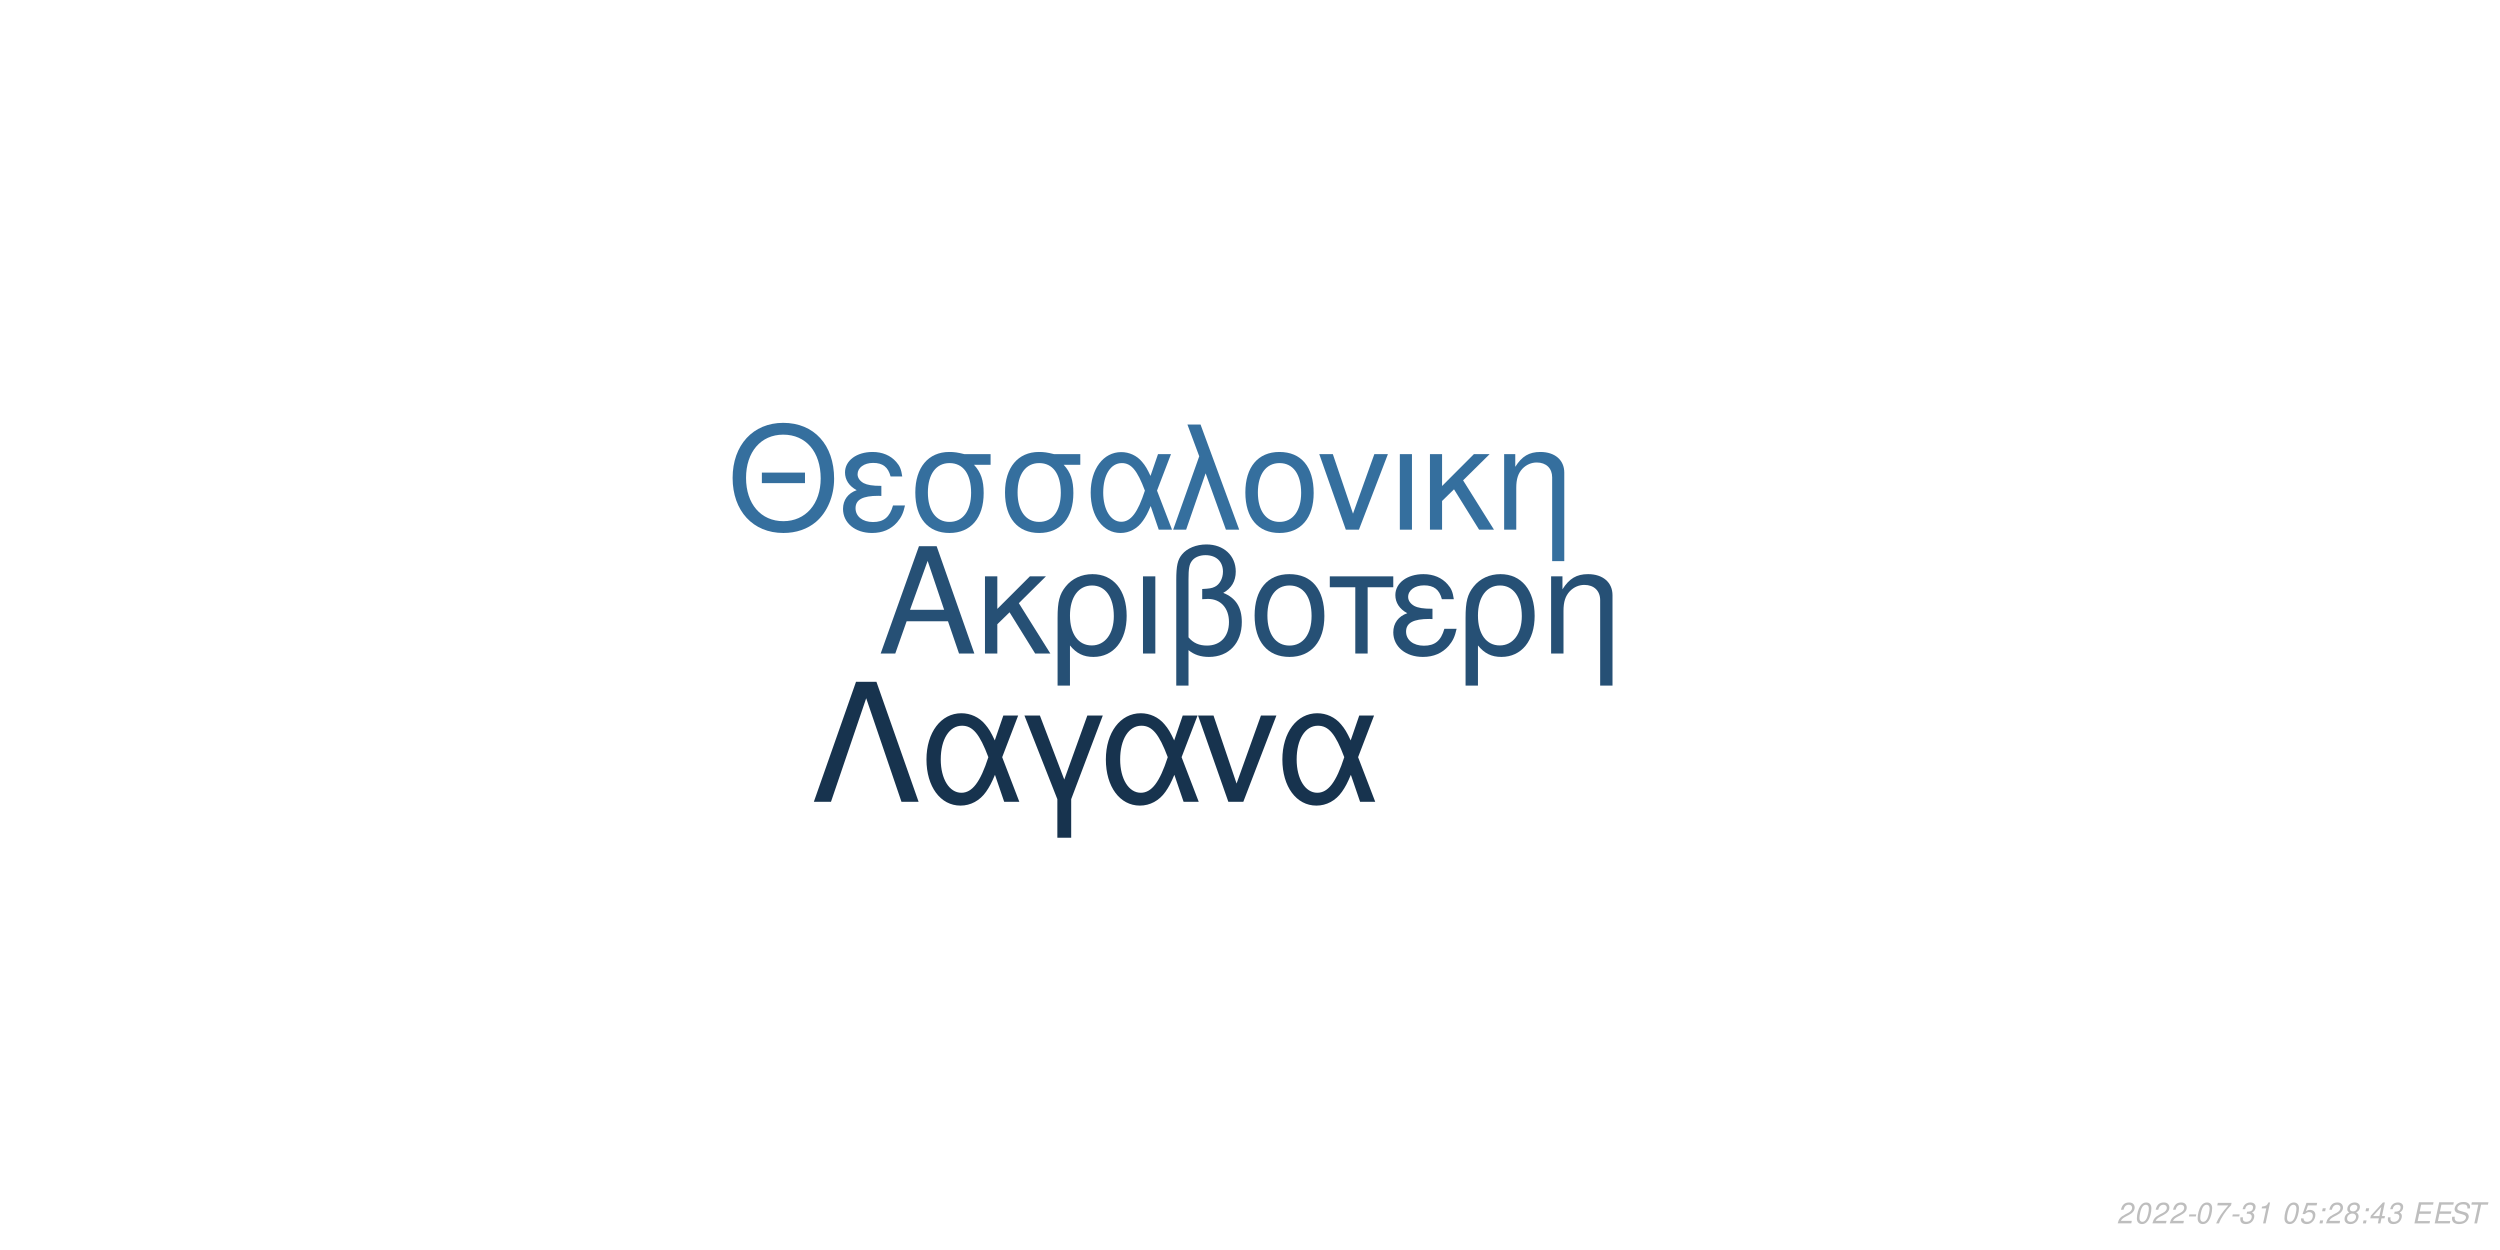
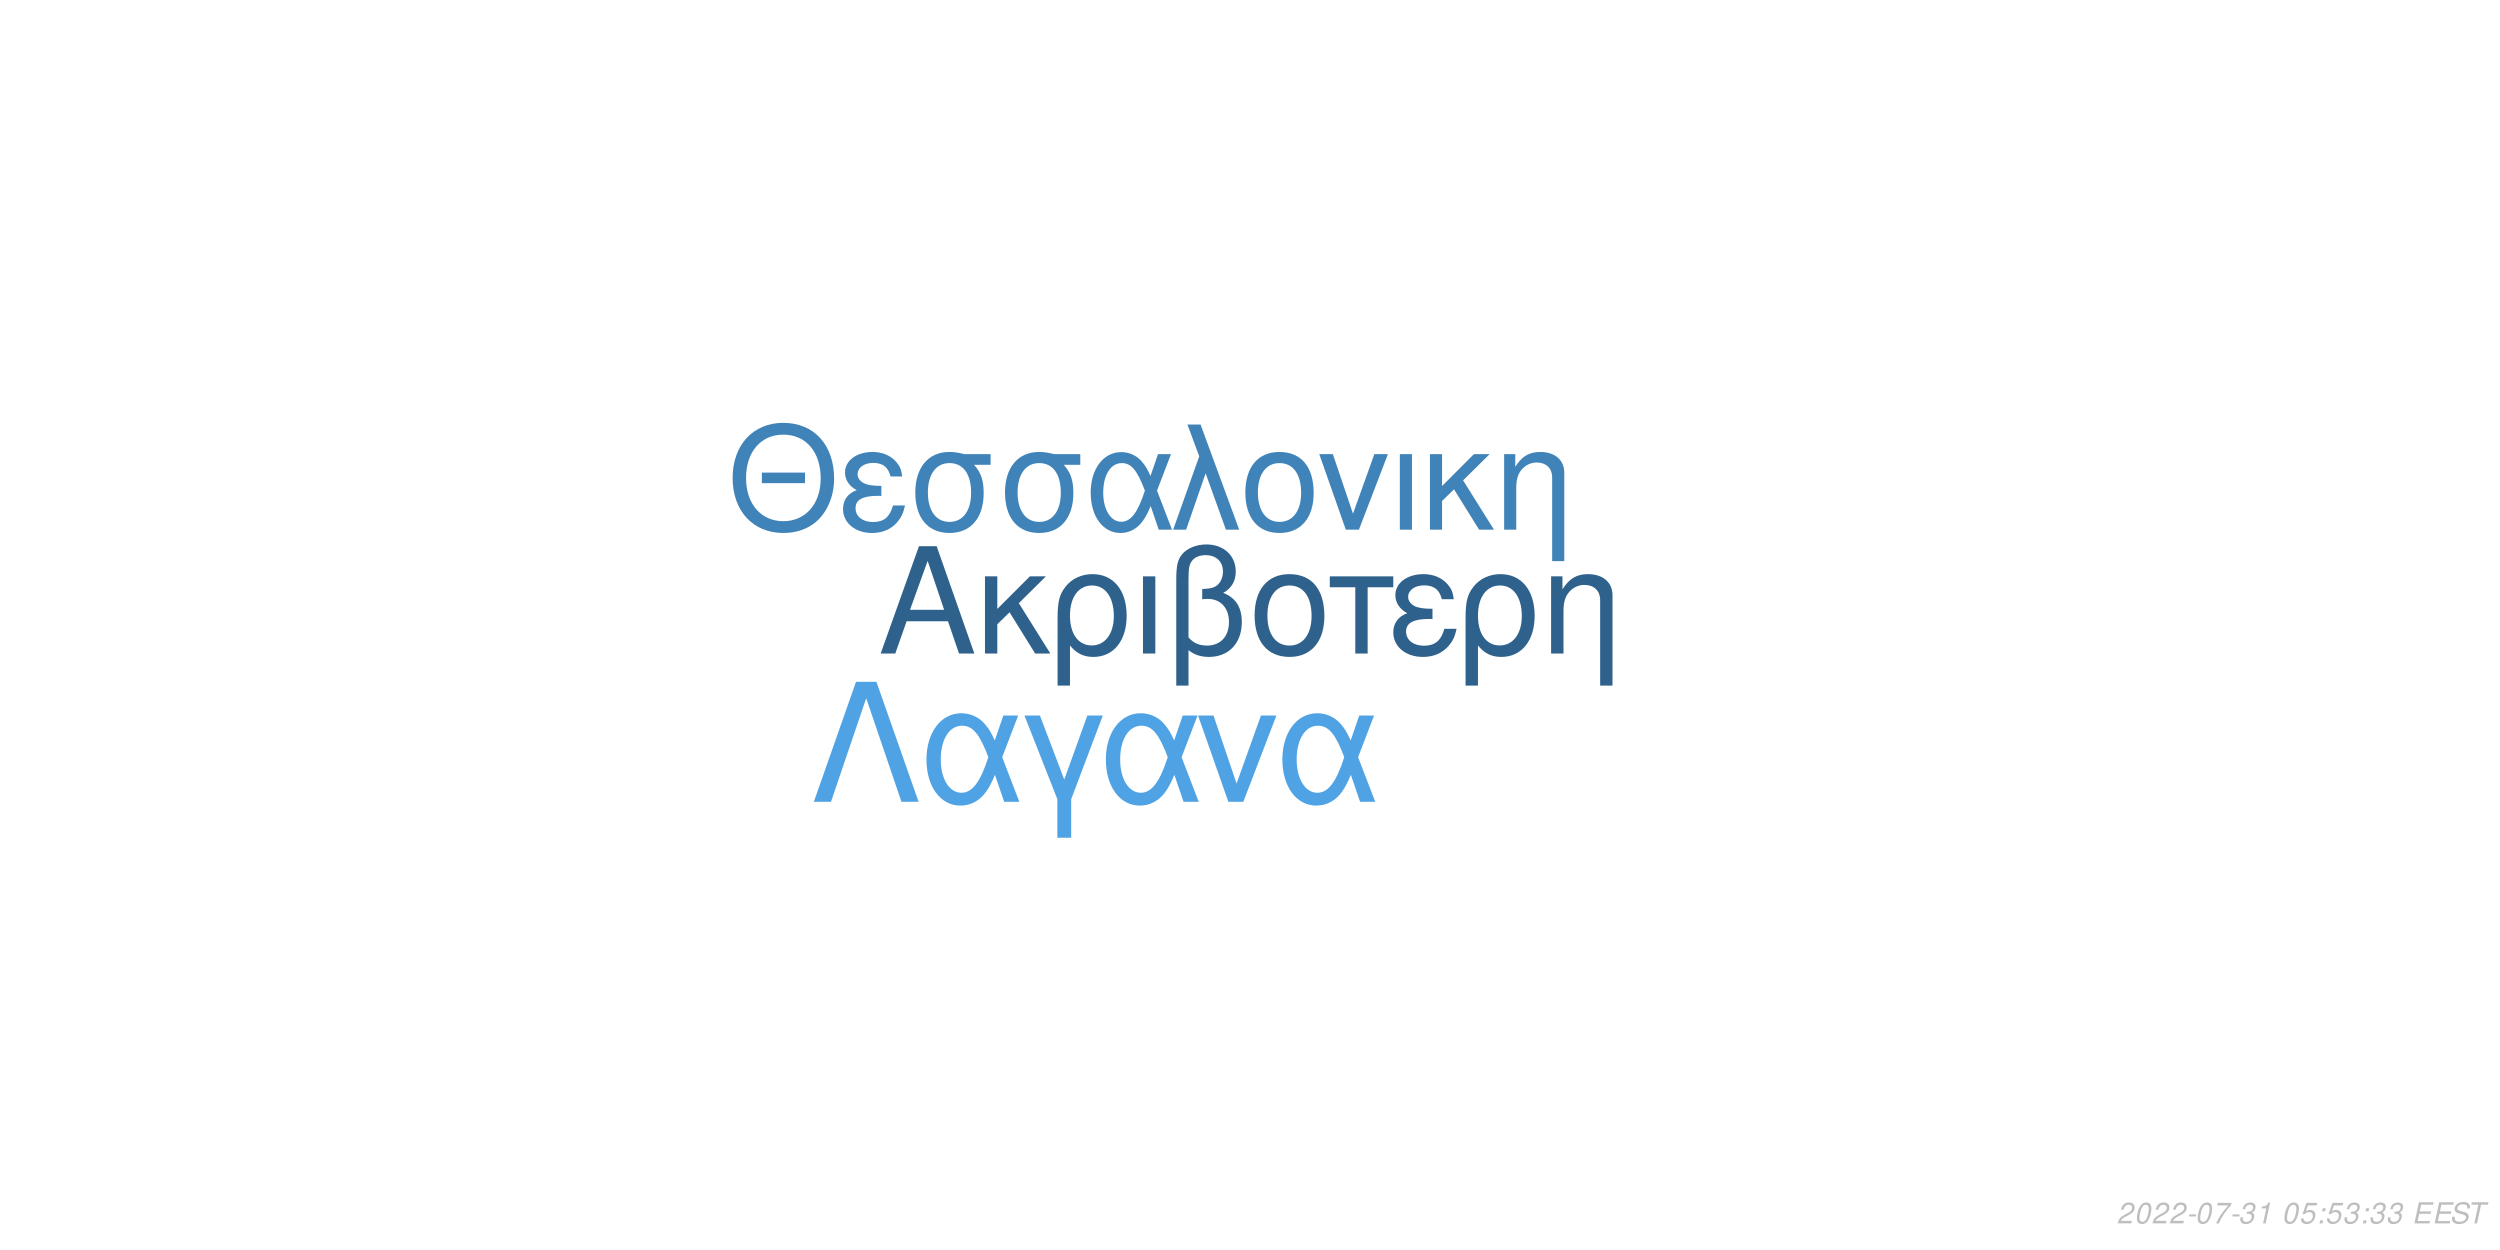
<svg xmlns="http://www.w3.org/2000/svg" xmlns:xlink="http://www.w3.org/1999/xlink" width="864pt" height="432pt" viewBox="0 0 864 432" version="1.1">
  <defs>
    <g>
      <symbol overflow="visible" id="glyph0-0">
        <path style="stroke:none;" d="" />
      </symbol>
      <symbol overflow="visible" id="glyph0-1">
        <path style="stroke:none;" d="M 24.125 -11.141 L 27.938 0 L 33.234 0 L 20.203 -37.094 L 14.094 -37.094 L 0.859 0 L 5.906 0 L 9.828 -11.141 Z M 22.797 -15.109 L 11 -15.109 L 17.094 -32.016 Z M 22.797 -15.109 " />
      </symbol>
      <symbol overflow="visible" id="glyph0-2">
        <path style="stroke:none;" d="M 7.172 -15.422 L 7.172 -26.672 L 2.906 -26.672 L 2.906 0 L 7.172 0 L 7.172 -10.125 L 11.406 -14.25 L 20.25 0 L 25.5 0 L 14.609 -17.406 L 23.969 -26.672 L 18.422 -26.672 Z M 7.172 -15.422 " />
      </symbol>
      <symbol overflow="visible" id="glyph0-3">
        <path style="stroke:none;" d="M 3 11.094 L 7.281 11.094 L 7.281 -2.797 C 9.516 -0.047 11.953 1.172 15.375 1.172 C 22.344 1.172 26.875 -4.422 26.875 -13.031 C 26.875 -21.891 22.297 -27.438 15.062 -27.438 C 11.297 -27.438 7.984 -25.906 5.797 -23.156 C 3.672 -20.516 3 -17.969 3 -12.359 Z M 14.906 -23.516 C 19.547 -23.516 22.438 -19.438 22.438 -12.922 C 22.438 -6.812 19.391 -2.797 14.812 -2.797 C 10.172 -2.797 7.281 -6.766 7.281 -13.125 C 7.281 -19.484 10.234 -23.516 14.906 -23.516 Z M 14.906 -23.516 " />
      </symbol>
      <symbol overflow="visible" id="glyph0-4">
        <path style="stroke:none;" d="M 3.516 0 L 7.781 0 L 7.781 -26.672 L 3.516 -26.672 Z M 3.516 0 " />
      </symbol>
      <symbol overflow="visible" id="glyph0-5">
        <path style="stroke:none;" d="M 4.016 11.094 L 8.25 11.094 L 8.25 -1.172 C 10.172 0.406 12.422 1.172 15.312 1.172 C 22.188 1.172 26.672 -3.609 26.672 -10.891 C 26.672 -15.984 24.578 -19.234 20.25 -20.969 C 23.109 -22.547 24.578 -25.031 24.578 -28.344 C 24.578 -33.844 20.406 -37.703 14.453 -37.703 C 10.938 -37.703 7.734 -36.391 6 -34.25 C 4.484 -32.422 4.016 -30.328 4.016 -25.391 Z M 8.25 -25.656 C 8.25 -29.359 8.5 -30.844 9.469 -32.062 C 10.375 -33.281 12.156 -34 14.094 -34 C 17.812 -34 20.156 -31.812 20.156 -28.297 C 20.156 -25.953 18.984 -23.812 17.297 -23.047 C 16.281 -22.547 15.469 -22.438 12.984 -22.297 L 12.984 -18.781 C 13.734 -18.828 14.344 -18.875 14.969 -18.875 C 19.344 -18.875 22.234 -15.719 22.234 -10.891 C 22.234 -5.906 19.281 -2.75 14.656 -2.75 C 11.953 -2.75 9.922 -3.609 8.25 -5.594 Z M 8.25 -25.656 " />
      </symbol>
      <symbol overflow="visible" id="glyph0-6">
        <path style="stroke:none;" d="M 14.094 -27.438 C 6.562 -27.438 2.094 -22.094 2.094 -13.125 C 2.094 -4.125 6.562 1.172 14.141 1.172 C 21.672 1.172 26.203 -4.172 26.203 -12.922 C 26.203 -22.188 21.828 -27.438 14.094 -27.438 Z M 14.141 -23.516 C 18.938 -23.516 21.781 -19.594 21.781 -12.984 C 21.781 -6.672 18.828 -2.75 14.141 -2.75 C 9.422 -2.75 6.516 -6.672 6.516 -13.125 C 6.516 -19.594 9.422 -23.516 14.141 -23.516 Z M 14.141 -23.516 " />
      </symbol>
      <symbol overflow="visible" id="glyph0-7">
        <path style="stroke:none;" d="M 7.891 0 L 12.156 0 L 12.156 -22.906 L 21.016 -22.906 L 21.016 -26.672 L -0.922 -26.672 L -0.922 -22.906 L 7.891 -22.906 Z M 7.891 0 " />
      </symbol>
      <symbol overflow="visible" id="glyph0-8">
        <path style="stroke:none;" d="M 14.562 -15.469 C 11.344 -15.469 9.562 -15.781 8.297 -16.438 C 6.922 -17.203 6.156 -18.328 6.156 -19.547 C 6.156 -21.891 8.453 -23.562 11.656 -23.562 C 15.062 -23.562 16.953 -22.094 17.812 -18.781 L 21.938 -18.781 C 21.578 -21.266 21.062 -22.5 19.797 -23.922 C 17.812 -26.203 14.906 -27.438 11.453 -27.438 C 5.797 -27.438 1.734 -24.375 1.734 -20.203 C 1.734 -17.609 3.156 -15.375 5.859 -13.938 C 2.797 -12.875 1.016 -10.484 1.016 -7.328 C 1.016 -2.391 5.297 1.172 11.25 1.172 C 14.969 1.172 17.906 -0.109 20.156 -2.641 C 21.578 -4.328 22.297 -5.797 22.906 -8.547 L 18.672 -8.547 C 17.5 -4.422 15.422 -2.703 11.609 -2.703 C 7.938 -2.703 5.438 -4.688 5.438 -7.578 C 5.438 -10.578 7.938 -11.953 13.484 -11.953 C 13.641 -11.953 14.094 -11.953 14.562 -11.906 Z M 14.562 -15.469 " />
      </symbol>
      <symbol overflow="visible" id="glyph0-9">
        <path style="stroke:none;" d="M 3.562 -26.672 L 3.562 0 L 7.844 0 L 7.844 -14.703 C 7.844 -17.906 8.5 -19.891 10.031 -21.531 C 11.406 -22.953 13.188 -23.719 15.062 -23.719 C 18.375 -23.719 20.516 -21.672 20.516 -18.469 L 20.516 11.094 L 24.781 11.094 L 24.781 -20.156 C 24.781 -24.578 21.469 -27.438 16.328 -27.438 C 12.359 -27.438 9.828 -25.906 7.484 -22.188 L 7.484 -26.672 Z M 3.562 -26.672 " />
      </symbol>
      <symbol overflow="visible" id="glyph1-0">
        <path style="stroke:none;" d="" />
      </symbol>
      <symbol overflow="visible" id="glyph1-1">
        <path style="stroke:none;" d="M 26.859 -19.734 L 11.953 -19.734 L 11.953 -16.094 L 26.859 -16.094 Z M 19.328 -36.922 C 8.922 -36.922 1.844 -29.25 1.844 -17.891 C 1.844 -6.484 8.875 1.141 19.391 1.141 C 23.812 1.141 27.703 -0.203 30.641 -2.688 C 34.578 -6.031 36.922 -11.656 36.922 -17.594 C 36.922 -29.297 30 -36.922 19.328 -36.922 Z M 19.328 -32.844 C 27.203 -32.844 32.281 -26.906 32.281 -17.688 C 32.281 -8.922 27.062 -2.938 19.391 -2.938 C 11.609 -2.938 6.484 -8.922 6.484 -17.891 C 6.484 -26.859 11.609 -32.844 19.328 -32.844 Z M 19.328 -32.844 " />
      </symbol>
      <symbol overflow="visible" id="glyph1-2">
        <path style="stroke:none;" d="M 14.25 -15.141 C 11.109 -15.141 9.375 -15.453 8.125 -16.094 C 6.781 -16.844 6.031 -17.938 6.031 -19.141 C 6.031 -21.422 8.266 -23.078 11.406 -23.078 C 14.75 -23.078 16.594 -21.625 17.438 -18.391 L 21.469 -18.391 C 21.125 -20.828 20.625 -22.031 19.391 -23.422 C 17.438 -25.656 14.594 -26.859 11.219 -26.859 C 5.688 -26.859 1.688 -23.875 1.688 -19.781 C 1.688 -17.234 3.094 -15.047 5.734 -13.656 C 2.734 -12.609 1 -10.266 1 -7.172 C 1 -2.344 5.188 1.141 11.016 1.141 C 14.656 1.141 17.547 -0.094 19.734 -2.594 C 21.125 -4.234 21.828 -5.688 22.422 -8.375 L 18.281 -8.375 C 17.141 -4.328 15.094 -2.641 11.359 -2.641 C 7.766 -2.641 5.328 -4.578 5.328 -7.422 C 5.328 -10.359 7.766 -11.703 13.203 -11.703 C 13.359 -11.703 13.797 -11.703 14.25 -11.656 Z M 14.25 -15.141 " />
      </symbol>
      <symbol overflow="visible" id="glyph1-3">
        <path style="stroke:none;" d="M 29 -26.109 L 19.938 -26.109 C 17.594 -26.703 16.438 -26.859 14.703 -26.859 C 7.469 -26.859 2.984 -21.469 2.984 -12.859 C 2.984 -4.031 7.375 1.141 14.797 1.141 C 22.172 1.141 26.609 -4.078 26.609 -12.656 C 26.609 -17.047 25.656 -19.828 23.266 -22.422 L 29 -22.422 Z M 14.797 -23.016 C 19.531 -23.016 22.266 -19.234 22.266 -12.75 C 22.266 -6.531 19.438 -2.688 14.797 -2.688 C 10.172 -2.688 7.328 -6.531 7.328 -12.859 C 7.328 -19.188 10.172 -23.016 14.797 -23.016 Z M 14.797 -23.016 " />
      </symbol>
      <symbol overflow="visible" id="glyph1-4">
        <path style="stroke:none;" d="M 29.344 -26.109 L 24.859 -26.109 L 22.266 -18.578 C 21.125 -21.031 20.484 -22.125 19.328 -23.469 C 17.547 -25.609 14.906 -26.812 12.156 -26.812 C 5.984 -26.812 1.594 -20.984 1.594 -12.812 C 1.594 -4.578 5.828 1.141 11.906 1.141 C 14.953 1.141 17.734 -0.344 19.625 -3.047 C 20.672 -4.531 21.281 -5.688 22.328 -8.172 L 25.109 0 L 29.703 0 L 24.516 -13.5 Z M 20.328 -13.5 C 17.891 -5.922 15.453 -2.734 12.156 -2.734 C 8.516 -2.734 5.922 -6.922 5.922 -12.812 C 5.922 -18.938 8.516 -23.016 12.359 -23.016 C 15.594 -23.016 17.688 -20.531 20.328 -13.5 Z M 20.328 -13.5 " />
      </symbol>
      <symbol overflow="visible" id="glyph1-5">
        <path style="stroke:none;" d="M 1.094 0 L 5.578 0 L 12.312 -19.484 L 19.328 0 L 23.922 0 L 10.562 -36.328 L 6.031 -36.328 L 10.109 -25.359 Z M 1.094 0 " />
      </symbol>
      <symbol overflow="visible" id="glyph1-6">
        <path style="stroke:none;" d="M 13.797 -26.859 C 6.422 -26.859 2.047 -21.625 2.047 -12.859 C 2.047 -4.031 6.422 1.141 13.859 1.141 C 21.234 1.141 25.656 -4.078 25.656 -12.656 C 25.656 -21.719 21.375 -26.859 13.797 -26.859 Z M 13.859 -23.016 C 18.531 -23.016 21.328 -19.188 21.328 -12.703 C 21.328 -6.531 18.438 -2.688 13.859 -2.688 C 9.219 -2.688 6.375 -6.531 6.375 -12.859 C 6.375 -19.188 9.219 -23.016 13.859 -23.016 Z M 13.859 -23.016 " />
      </symbol>
      <symbol overflow="visible" id="glyph1-7">
        <path style="stroke:none;" d="M 14.297 0 L 24.312 -26.109 L 19.625 -26.109 L 12.25 -5.531 L 5.281 -26.109 L 0.594 -26.109 L 9.766 0 Z M 14.297 0 " />
      </symbol>
      <symbol overflow="visible" id="glyph1-8">
        <path style="stroke:none;" d="M 3.438 0 L 7.625 0 L 7.625 -26.109 L 3.438 -26.109 Z M 3.438 0 " />
      </symbol>
      <symbol overflow="visible" id="glyph1-9">
        <path style="stroke:none;" d="M 7.031 -15.094 L 7.031 -26.109 L 2.844 -26.109 L 2.844 0 L 7.031 0 L 7.031 -9.922 L 11.156 -13.953 L 19.828 0 L 24.969 0 L 14.297 -17.047 L 23.469 -26.109 L 18.031 -26.109 Z M 7.031 -15.094 " />
      </symbol>
      <symbol overflow="visible" id="glyph1-10">
        <path style="stroke:none;" d="M 3.484 -26.109 L 3.484 0 L 7.672 0 L 7.672 -14.406 C 7.672 -17.547 8.328 -19.484 9.812 -21.078 C 11.156 -22.469 12.906 -23.219 14.75 -23.219 C 17.984 -23.219 20.078 -21.234 20.078 -18.094 L 20.078 10.859 L 24.266 10.859 L 24.266 -19.734 C 24.266 -24.062 21.031 -26.859 16 -26.859 C 12.109 -26.859 9.609 -25.359 7.328 -21.719 L 7.328 -26.109 Z M 3.484 -26.109 " />
      </symbol>
      <symbol overflow="visible" id="glyph2-0">
        <path style="stroke:none;" d="" />
      </symbol>
      <symbol overflow="visible" id="glyph2-1">
        <path style="stroke:none;" d="M 22.531 -41.484 L 15.484 -41.484 L 0.906 0 L 6.828 0 L 19 -35.797 L 31.188 0 L 37.109 0 Z M 22.531 -41.484 " />
      </symbol>
      <symbol overflow="visible" id="glyph2-2">
        <path style="stroke:none;" d="M 33.516 -29.812 L 28.391 -29.812 L 25.438 -21.219 C 24.125 -24.016 23.391 -25.266 22.078 -26.797 C 20.031 -29.25 17.016 -30.609 13.891 -30.609 C 6.828 -30.609 1.828 -23.953 1.828 -14.625 C 1.828 -5.234 6.656 1.312 13.594 1.312 C 17.078 1.312 20.266 -0.391 22.422 -3.469 C 23.609 -5.172 24.297 -6.484 25.5 -9.328 L 28.688 0 L 33.922 0 L 28 -15.422 Z M 23.219 -15.422 C 20.422 -6.766 17.641 -3.125 13.891 -3.125 C 9.734 -3.125 6.766 -7.906 6.766 -14.625 C 6.766 -21.625 9.734 -26.297 14.109 -26.297 C 17.812 -26.297 20.203 -23.453 23.219 -15.422 Z M 23.219 -15.422 " />
      </symbol>
      <symbol overflow="visible" id="glyph2-3">
        <path style="stroke:none;" d="M 12.062 12.406 L 16.844 12.406 L 16.844 -0.906 L 27.766 -29.812 L 22.422 -29.812 L 14.453 -7.688 L 6.031 -29.812 L 0.688 -29.812 L 12.062 -0.906 Z M 12.062 12.406 " />
      </symbol>
      <symbol overflow="visible" id="glyph2-4">
        <path style="stroke:none;" d="M 16.328 0 L 27.766 -29.812 L 22.422 -29.812 L 14 -6.312 L 6.031 -29.812 L 0.688 -29.812 L 11.156 0 Z M 16.328 0 " />
      </symbol>
      <symbol overflow="visible" id="glyph3-0">
        <path style="stroke:none;" d="" />
      </symbol>
      <symbol overflow="visible" id="glyph3-1">
        <path style="stroke:none;" d="M 5.234 -0.875 L 1.469 -0.875 C 1.641 -1.375 2.203 -1.891 3.109 -2.344 L 4.234 -2.938 C 5.562 -3.625 6.219 -4.469 6.219 -5.484 C 6.219 -5.938 6.062 -6.359 5.797 -6.656 C 5.469 -7.047 4.984 -7.234 4.312 -7.234 C 2.766 -7.234 1.891 -6.453 1.484 -4.734 L 2.375 -4.734 C 2.484 -5.188 2.609 -5.484 2.797 -5.75 C 3.094 -6.203 3.609 -6.453 4.188 -6.453 C 4.891 -6.453 5.344 -6.031 5.344 -5.375 C 5.344 -4.703 4.859 -4.094 4.016 -3.656 L 2.984 -3.125 C 1.234 -2.188 0.797 -1.656 0.344 -0.016 L 5.047 -0.016 Z M 5.234 -0.875 " />
      </symbol>
      <symbol overflow="visible" id="glyph3-2">
        <path style="stroke:none;" d="M 4.203 -7.234 C 3.375 -7.234 2.688 -6.812 2.125 -5.984 C 1.484 -5.047 0.984 -3.188 0.984 -1.734 C 0.984 -1.109 1.172 -0.562 1.484 -0.266 C 1.797 0.047 2.281 0.234 2.766 0.234 C 3.625 0.234 4.281 -0.156 4.859 -1.016 C 5.516 -1.953 6 -3.797 6 -5.266 C 6 -6.5 5.328 -7.234 4.203 -7.234 Z M 4.094 -6.453 C 4.734 -6.453 5.125 -5.984 5.125 -5.156 C 5.125 -4.203 4.781 -2.625 4.406 -1.812 C 3.984 -0.938 3.516 -0.547 2.875 -0.547 C 2.25 -0.547 1.875 -1.031 1.875 -1.828 C 1.875 -2.797 2.203 -4.344 2.594 -5.203 C 2.984 -6.047 3.453 -6.453 4.094 -6.453 Z M 4.094 -6.453 " />
      </symbol>
      <symbol overflow="visible" id="glyph3-3">
        <path style="stroke:none;" d="M 3.516 -3.125 L 1.125 -3.125 L 0.969 -2.406 L 3.359 -2.406 Z M 3.516 -3.125 " />
      </symbol>
      <symbol overflow="visible" id="glyph3-4">
        <path style="stroke:none;" d="M 6.703 -7.094 L 1.953 -7.094 L 1.766 -6.219 L 5.594 -6.219 C 3.344 -3.688 2.266 -2.109 1.375 0 L 2.344 0 C 3.031 -1.906 4.828 -4.594 6.547 -6.281 Z M 6.703 -7.094 " />
      </symbol>
      <symbol overflow="visible" id="glyph3-5">
        <path style="stroke:none;" d="M 2.922 -3.312 C 3.125 -3.344 3.234 -3.344 3.375 -3.344 C 4.203 -3.344 4.688 -3 4.688 -2.406 C 4.688 -1.312 3.906 -0.547 2.781 -0.547 C 2.047 -0.547 1.594 -0.938 1.594 -1.562 C 1.594 -1.719 1.609 -1.844 1.656 -2.094 L 0.766 -2.094 C 0.734 -1.797 0.719 -1.641 0.719 -1.469 C 0.719 -0.375 1.406 0.234 2.641 0.234 C 3.547 0.234 4.297 -0.078 4.812 -0.656 C 5.266 -1.156 5.562 -1.875 5.562 -2.547 C 5.562 -3.125 5.344 -3.453 4.797 -3.734 C 5.641 -4.234 6.016 -4.844 6.016 -5.734 C 6.016 -6.656 5.312 -7.234 4.203 -7.234 C 3.375 -7.234 2.672 -6.938 2.188 -6.375 C 1.891 -6.031 1.703 -5.641 1.516 -4.906 L 2.391 -4.906 C 2.5 -5.359 2.594 -5.594 2.734 -5.812 C 3.047 -6.234 3.516 -6.453 4.078 -6.453 C 4.734 -6.453 5.141 -6.125 5.141 -5.578 C 5.141 -5.188 5.016 -4.797 4.797 -4.547 C 4.516 -4.234 4 -4.062 3.266 -4.062 L 3.078 -4.062 Z M 2.922 -3.312 " />
      </symbol>
      <symbol overflow="visible" id="glyph3-6">
        <path style="stroke:none;" d="M 3.703 -5.188 L 2.594 0 L 3.469 0 L 5.016 -7.234 L 4.438 -7.234 C 3.906 -6.156 3.688 -6.016 2.234 -5.812 L 2.109 -5.188 Z M 3.703 -5.188 " />
      </symbol>
      <symbol overflow="visible" id="glyph3-7">
        <path style="stroke:none;" d="" />
      </symbol>
      <symbol overflow="visible" id="glyph3-8">
        <path style="stroke:none;" d="M 6.297 -7.094 L 2.594 -7.094 L 1.234 -3.234 L 2.047 -3.234 C 2.656 -3.766 2.938 -3.906 3.531 -3.906 C 4.328 -3.906 4.797 -3.453 4.797 -2.688 C 4.797 -1.438 3.969 -0.547 2.828 -0.547 C 2.031 -0.547 1.609 -0.938 1.578 -1.734 L 0.703 -1.734 L 0.703 -1.516 C 0.703 -0.938 0.844 -0.547 1.188 -0.266 C 1.562 0.062 2.078 0.234 2.703 0.234 C 3.656 0.234 4.391 -0.156 4.984 -0.922 C 5.422 -1.5 5.672 -2.234 5.672 -2.953 C 5.672 -4 4.938 -4.672 3.812 -4.672 C 3.328 -4.672 2.906 -4.547 2.406 -4.234 L 3.109 -6.219 L 6.109 -6.219 Z M 6.297 -7.094 " />
      </symbol>
      <symbol overflow="visible" id="glyph3-9">
        <path style="stroke:none;" d="M 2.359 -1.031 L 1.312 -1.031 L 1.094 0 L 2.141 0 Z M 3.266 -5.234 L 2.219 -5.234 L 2 -4.203 L 3.047 -4.203 Z M 3.266 -5.234 " />
      </symbol>
      <symbol overflow="visible" id="glyph3-10">
-         <path style="stroke:none;" d="M 4.766 -3.797 C 5.078 -3.969 5.234 -4.078 5.438 -4.234 C 5.812 -4.594 6.062 -5.172 6.062 -5.734 C 6.062 -6.625 5.344 -7.234 4.266 -7.234 C 2.812 -7.234 1.703 -6.219 1.703 -4.875 C 1.703 -4.406 1.875 -4.125 2.359 -3.812 C 1.297 -3.312 0.75 -2.516 0.75 -1.469 C 0.75 -0.438 1.547 0.234 2.812 0.234 C 3.656 0.234 4.359 -0.094 4.938 -0.734 C 5.359 -1.234 5.609 -1.859 5.609 -2.438 C 5.609 -3.047 5.312 -3.516 4.766 -3.797 Z M 4.109 -6.453 C 4.797 -6.453 5.188 -6.125 5.188 -5.578 C 5.188 -5.266 5.062 -4.922 4.859 -4.672 C 4.562 -4.312 4.188 -4.156 3.656 -4.156 C 2.984 -4.156 2.594 -4.453 2.594 -4.984 C 2.594 -5.859 3.203 -6.453 4.109 -6.453 Z M 3.453 -3.406 C 4.234 -3.406 4.734 -2.984 4.734 -2.312 C 4.734 -1.312 3.922 -0.547 2.875 -0.547 C 2.125 -0.547 1.625 -0.969 1.625 -1.625 C 1.625 -2.609 2.438 -3.406 3.453 -3.406 Z M 3.453 -3.406 " />
+         <path style="stroke:none;" d="M 2.547 -3.312 L 6.5 -3.312 L 6.688 -4.141 L 2.719 -4.141 L 3.219 -6.469 L 7.344 -6.469 L 7.516 -7.297 L 2.453 -7.297 L 0.906 0 L 6.125 0 L 6.297 -0.812 L 2.016 -0.812 Z M 2.547 -3.312 " />
      </symbol>
      <symbol overflow="visible" id="glyph3-11">
-         <path style="stroke:none;" d="M 3.625 -1.75 L 3.266 0 L 4.141 0 L 4.516 -1.75 L 5.562 -1.75 L 5.734 -2.531 L 4.688 -2.531 L 5.688 -7.234 L 5.016 -7.234 L 0.844 -2.672 L 0.641 -1.75 Z M 3.797 -2.531 L 1.594 -2.531 L 4.469 -5.703 Z M 3.797 -2.531 " />
+         <path style="stroke:none;" d="M 7.062 -5.156 C 7.125 -5.438 7.141 -5.562 7.141 -5.703 C 7.141 -6.156 6.938 -6.594 6.594 -6.891 C 6.188 -7.25 5.656 -7.406 4.875 -7.406 C 3.844 -7.406 3.047 -7.125 2.5 -6.562 C 2.094 -6.141 1.781 -5.438 1.781 -4.922 C 1.781 -4.297 2.219 -3.766 2.891 -3.562 L 4.594 -3.094 C 5.406 -2.859 5.734 -2.578 5.734 -2.094 C 5.734 -1.781 5.547 -1.406 5.266 -1.141 C 4.844 -0.766 4.266 -0.578 3.453 -0.578 C 2.328 -0.578 1.812 -0.984 1.812 -1.906 C 1.812 -2.047 1.812 -2.125 1.844 -2.312 L 0.984 -2.312 C 0.906 -2.062 0.891 -1.906 0.891 -1.688 C 0.891 -0.484 1.797 0.234 3.297 0.234 C 4.359 0.234 5.234 -0.062 5.812 -0.609 C 6.344 -1.078 6.688 -1.797 6.688 -2.375 C 6.688 -2.641 6.609 -2.906 6.453 -3.156 C 6.234 -3.5 5.938 -3.703 5.469 -3.828 L 3.75 -4.312 C 2.984 -4.547 2.734 -4.734 2.734 -5.188 C 2.734 -5.547 2.875 -5.844 3.188 -6.109 C 3.547 -6.438 4.031 -6.594 4.703 -6.594 C 5.266 -6.594 5.688 -6.484 5.906 -6.297 C 6.094 -6.125 6.219 -5.797 6.219 -5.516 C 6.219 -5.422 6.203 -5.344 6.188 -5.156 Z M 7.062 -5.156 " />
      </symbol>
      <symbol overflow="visible" id="glyph3-12">
-         <path style="stroke:none;" d="M 2.547 -3.312 L 6.5 -3.312 L 6.688 -4.141 L 2.719 -4.141 L 3.219 -6.469 L 7.344 -6.469 L 7.516 -7.297 L 2.453 -7.297 L 0.906 0 L 6.125 0 L 6.297 -0.812 L 2.016 -0.812 Z M 2.547 -3.312 " />
-       </symbol>
-       <symbol overflow="visible" id="glyph3-13">
-         <path style="stroke:none;" d="M 7.062 -5.156 C 7.125 -5.438 7.141 -5.562 7.141 -5.703 C 7.141 -6.156 6.938 -6.594 6.594 -6.891 C 6.188 -7.25 5.656 -7.406 4.875 -7.406 C 3.844 -7.406 3.047 -7.125 2.5 -6.562 C 2.094 -6.141 1.781 -5.438 1.781 -4.922 C 1.781 -4.297 2.219 -3.766 2.891 -3.562 L 4.594 -3.094 C 5.406 -2.859 5.734 -2.578 5.734 -2.094 C 5.734 -1.781 5.547 -1.406 5.266 -1.141 C 4.844 -0.766 4.266 -0.578 3.453 -0.578 C 2.328 -0.578 1.812 -0.984 1.812 -1.906 C 1.812 -2.047 1.812 -2.125 1.844 -2.312 L 0.984 -2.312 C 0.906 -2.062 0.891 -1.906 0.891 -1.688 C 0.891 -0.484 1.797 0.234 3.297 0.234 C 4.359 0.234 5.234 -0.062 5.812 -0.609 C 6.344 -1.078 6.688 -1.797 6.688 -2.375 C 6.688 -2.641 6.609 -2.906 6.453 -3.156 C 6.234 -3.5 5.938 -3.703 5.469 -3.828 L 3.75 -4.312 C 2.984 -4.547 2.734 -4.734 2.734 -5.188 C 2.734 -5.547 2.875 -5.844 3.188 -6.109 C 3.547 -6.438 4.031 -6.594 4.703 -6.594 C 5.266 -6.594 5.688 -6.484 5.906 -6.297 C 6.094 -6.125 6.219 -5.797 6.219 -5.516 C 6.219 -5.422 6.203 -5.344 6.188 -5.156 Z M 7.062 -5.156 " />
-       </symbol>
-       <symbol overflow="visible" id="glyph3-14">
        <path style="stroke:none;" d="M 4.938 -6.469 L 7.312 -6.469 L 7.484 -7.297 L 1.75 -7.297 L 1.578 -6.469 L 3.984 -6.469 L 2.609 0 L 3.547 0 Z M 4.938 -6.469 " />
      </symbol>
    </g>
  </defs>
  <g id="surface1">
    <rect x="0" y="0" width="864" height="432" style="fill:rgb(100%,100%,100%);fill-opacity:1;stroke:none;" />
-     <g style="fill:rgb(14.902%,31.373%,45.882%);fill-opacity:1;">
+     <g style="fill:rgb(18.039%,38.039%,54.51%);fill-opacity:1;">
      <use xlink:href="#glyph0-1" x="303.5" y="225.861" />
      <use xlink:href="#glyph0-2" x="337.5" y="225.861" />
      <use xlink:href="#glyph0-3" x="362.5" y="225.861" />
      <use xlink:href="#glyph0-4" x="391.5" y="225.861" />
      <use xlink:href="#glyph0-5" x="402.5" y="225.861" />
      <use xlink:href="#glyph0-6" x="431.5" y="225.861" />
      <use xlink:href="#glyph0-7" x="460.5" y="225.861" />
      <use xlink:href="#glyph0-8" x="480.5" y="225.861" />
      <use xlink:href="#glyph0-3" x="503.5" y="225.861" />
      <use xlink:href="#glyph0-9" x="532.5" y="225.861" />
    </g>
-     <g style="fill:rgb(20.784%,43.529%,61.961%);fill-opacity:1;">
+     <g style="fill:rgb(24.706%,51.373%,72.549%);fill-opacity:1;">
      <use xlink:href="#glyph1-1" x="251.348" y="183.058" />
      <use xlink:href="#glyph1-2" x="290.348" y="183.058" />
      <use xlink:href="#glyph1-3" x="313.348" y="183.058" />
      <use xlink:href="#glyph1-3" x="344.348" y="183.058" />
      <use xlink:href="#glyph1-4" x="375.348" y="183.058" />
      <use xlink:href="#glyph1-5" x="404.348" y="183.058" />
      <use xlink:href="#glyph1-6" x="428.348" y="183.058" />
      <use xlink:href="#glyph1-7" x="455.348" y="183.058" />
      <use xlink:href="#glyph1-8" x="480.348" y="183.058" />
      <use xlink:href="#glyph1-9" x="491.348" y="183.058" />
      <use xlink:href="#glyph1-10" x="516.348" y="183.058" />
    </g>
-     <g style="fill:rgb(9.02%,20%,30.588%);fill-opacity:1;">
+     <g style="fill:rgb(30.98%,63.529%,89.02%);fill-opacity:1;">
      <use xlink:href="#glyph2-1" x="280.359" y="277.105" />
      <use xlink:href="#glyph2-2" x="318.359" y="277.105" />
      <use xlink:href="#glyph2-3" x="353.359" y="277.105" />
      <use xlink:href="#glyph2-2" x="380.359" y="277.105" />
      <use xlink:href="#glyph2-4" x="413.359" y="277.105" />
      <use xlink:href="#glyph2-2" x="441.359" y="277.105" />
    </g>
    <g style="fill:rgb(74.51%,74.51%,74.51%);fill-opacity:1;">
      <use xlink:href="#glyph3-1" x="731.52" y="422.81" />
      <use xlink:href="#glyph3-2" x="737.52" y="422.81" />
      <use xlink:href="#glyph3-1" x="743.52" y="422.81" />
      <use xlink:href="#glyph3-1" x="749.52" y="422.81" />
      <use xlink:href="#glyph3-3" x="755.52" y="422.81" />
      <use xlink:href="#glyph3-2" x="758.52" y="422.81" />
      <use xlink:href="#glyph3-4" x="764.52" y="422.81" />
      <use xlink:href="#glyph3-3" x="770.52" y="422.81" />
      <use xlink:href="#glyph3-5" x="773.52" y="422.81" />
      <use xlink:href="#glyph3-6" x="779.52" y="422.81" />
      <use xlink:href="#glyph3-7" x="785.52" y="422.81" />
      <use xlink:href="#glyph3-2" x="788.52" y="422.81" />
      <use xlink:href="#glyph3-8" x="794.52" y="422.81" />
      <use xlink:href="#glyph3-9" x="800.52" y="422.81" />
-       <use xlink:href="#glyph3-1" x="803.52" y="422.81" />
-       <use xlink:href="#glyph3-10" x="809.52" y="422.81" />
+       <use xlink:href="#glyph3-8" x="803.52" y="422.81" />
+       <use xlink:href="#glyph3-5" x="809.52" y="422.81" />
      <use xlink:href="#glyph3-9" x="815.52" y="422.81" />
-       <use xlink:href="#glyph3-11" x="818.52" y="422.81" />
+       <use xlink:href="#glyph3-5" x="818.52" y="422.81" />
      <use xlink:href="#glyph3-5" x="824.52" y="422.81" />
      <use xlink:href="#glyph3-7" x="830.52" y="422.81" />
-       <use xlink:href="#glyph3-12" x="833.52" y="422.81" />
-       <use xlink:href="#glyph3-12" x="840.52" y="422.81" />
-       <use xlink:href="#glyph3-13" x="846.52" y="422.81" />
-       <use xlink:href="#glyph3-14" x="852.52" y="422.81" />
+       <use xlink:href="#glyph3-10" x="833.52" y="422.81" />
+       <use xlink:href="#glyph3-10" x="840.52" y="422.81" />
+       <use xlink:href="#glyph3-11" x="846.52" y="422.81" />
+       <use xlink:href="#glyph3-12" x="852.52" y="422.81" />
    </g>
  </g>
</svg>
